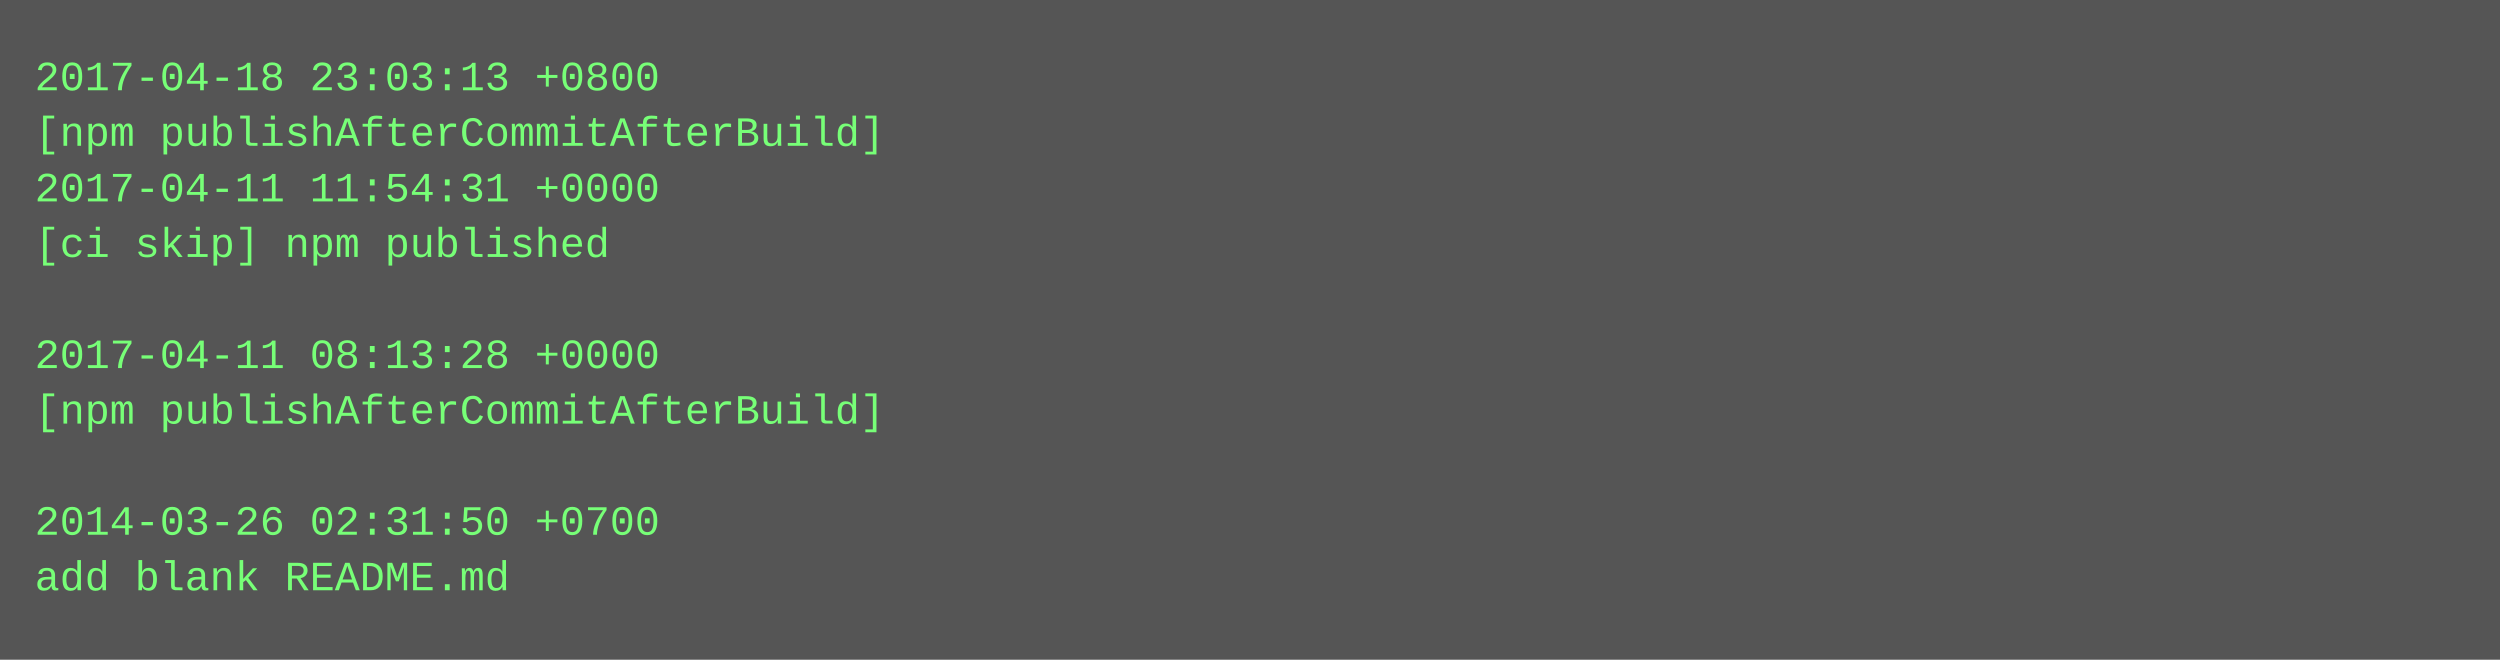
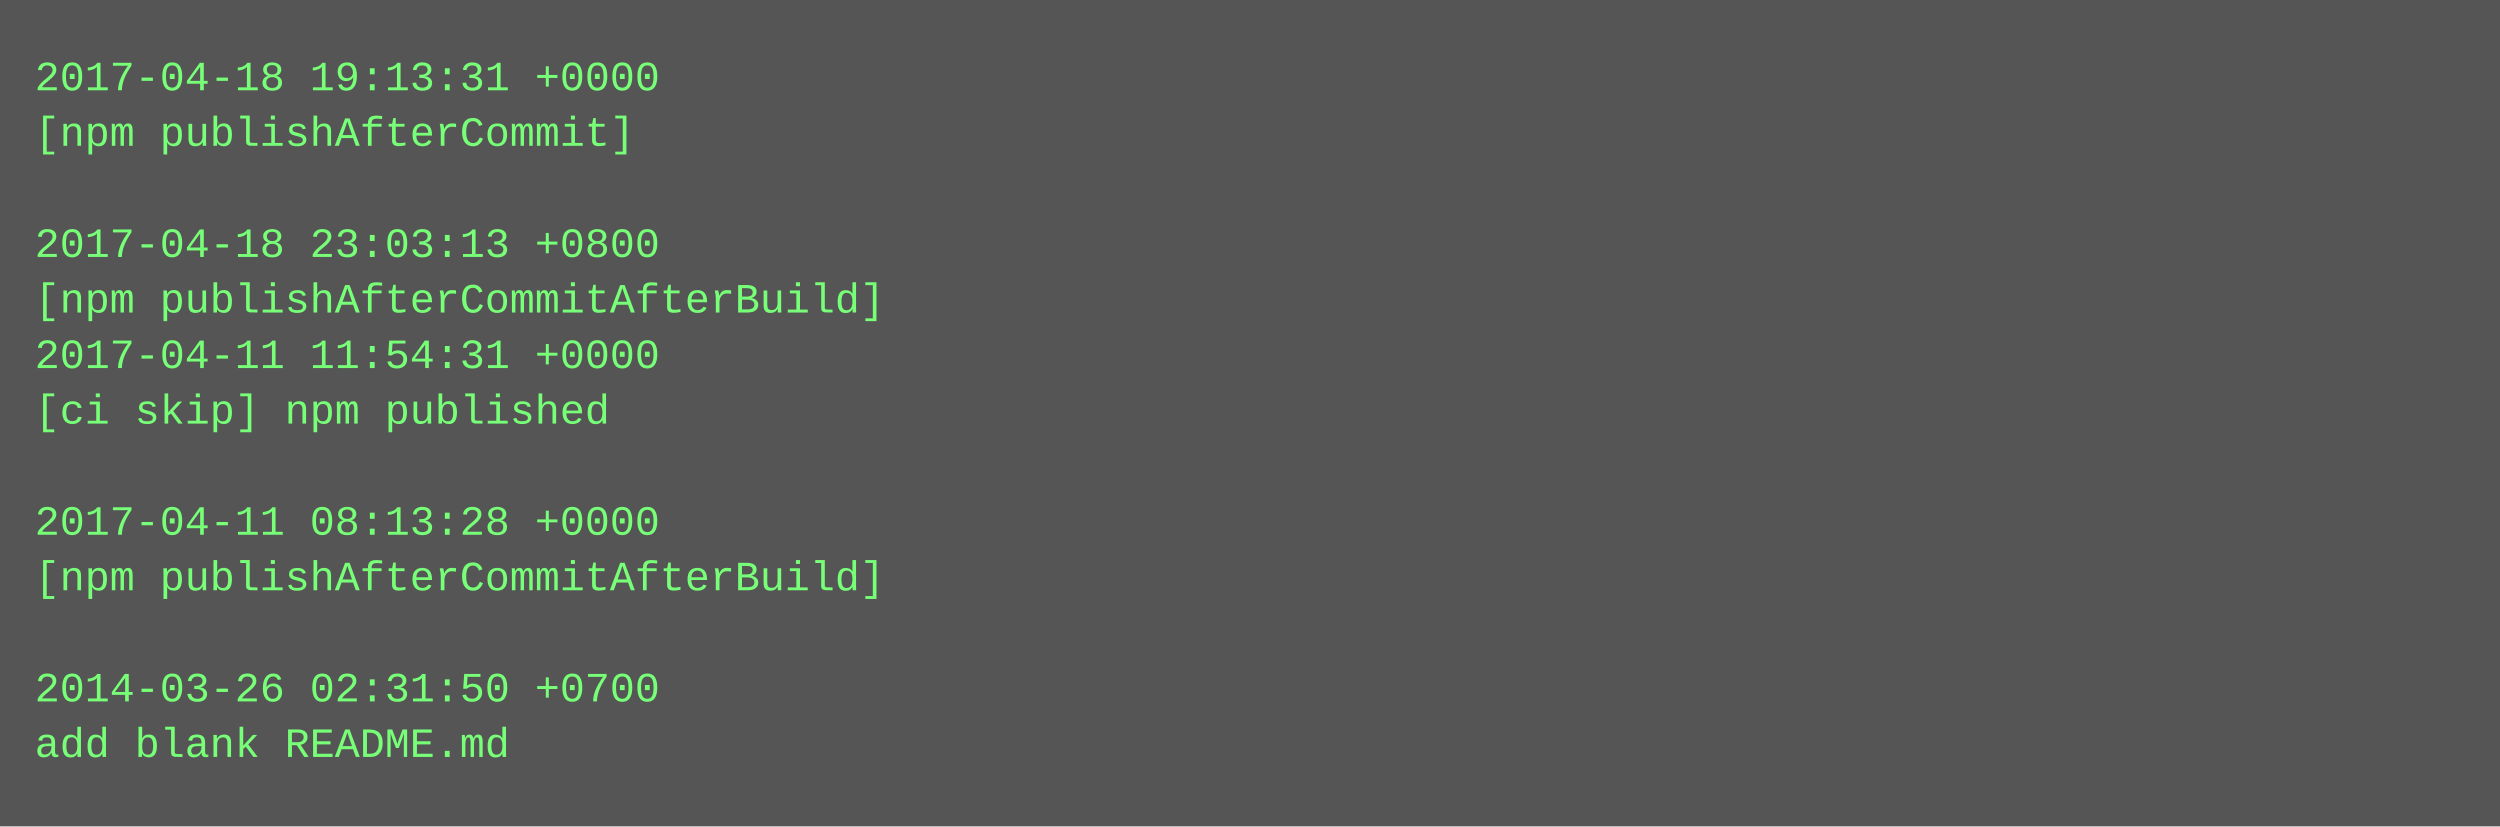
- <svg xmlns="http://www.w3.org/2000/svg" height="190" width="720">
-   <rect height="190" fill="#555" width="720" />
+ <svg xmlns="http://www.w3.org/2000/svg" height="238" width="720">
+   <rect height="238" fill="#555" width="720" />
  <text fill="#7f7" font-family="Courier New" font-size="12" xml:space="preserve">
-     <tspan x="10" y="26">2017-04-18 23:03:13 +0800</tspan>
-     <tspan x="10" y="42">[npm publishAfterCommitAfterBuild]</tspan>
-     <tspan x="10" y="58">2017-04-11 11:54:31 +0000</tspan>
-     <tspan x="10" y="74">[ci skip] npm published</tspan>
-     <tspan x="10" y="90" />
-     <tspan x="10" y="106">2017-04-11 08:13:28 +0000</tspan>
-     <tspan x="10" y="122">[npm publishAfterCommitAfterBuild]</tspan>
+     <tspan x="10" y="26">2017-04-18 19:13:31 +0000</tspan>
+     <tspan x="10" y="42">[npm publishAfterCommit]</tspan>
+     <tspan x="10" y="58" />
+     <tspan x="10" y="74">2017-04-18 23:03:13 +0800</tspan>
+     <tspan x="10" y="90">[npm publishAfterCommitAfterBuild]</tspan>
+     <tspan x="10" y="106">2017-04-11 11:54:31 +0000</tspan>
+     <tspan x="10" y="122">[ci skip] npm published</tspan>
    <tspan x="10" y="138" />
-     <tspan x="10" y="154">2014-03-26 02:31:50 +0700</tspan>
-     <tspan x="10" y="170">add blank README.md</tspan>
+     <tspan x="10" y="154">2017-04-11 08:13:28 +0000</tspan>
+     <tspan x="10" y="170">[npm publishAfterCommitAfterBuild]</tspan>
+     <tspan x="10" y="186" />
+     <tspan x="10" y="202">2014-03-26 02:31:50 +0700</tspan>
+     <tspan x="10" y="218">add blank README.md</tspan>
  </text>
</svg>
